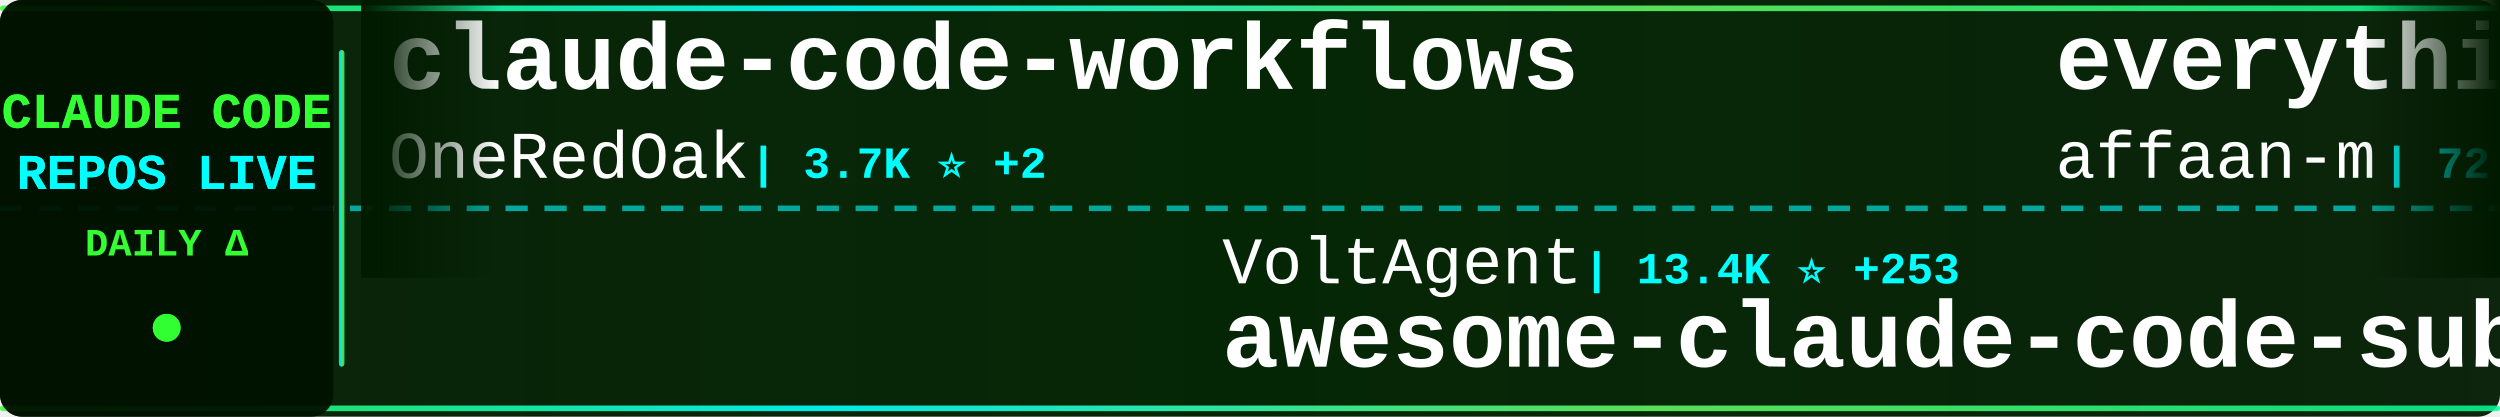
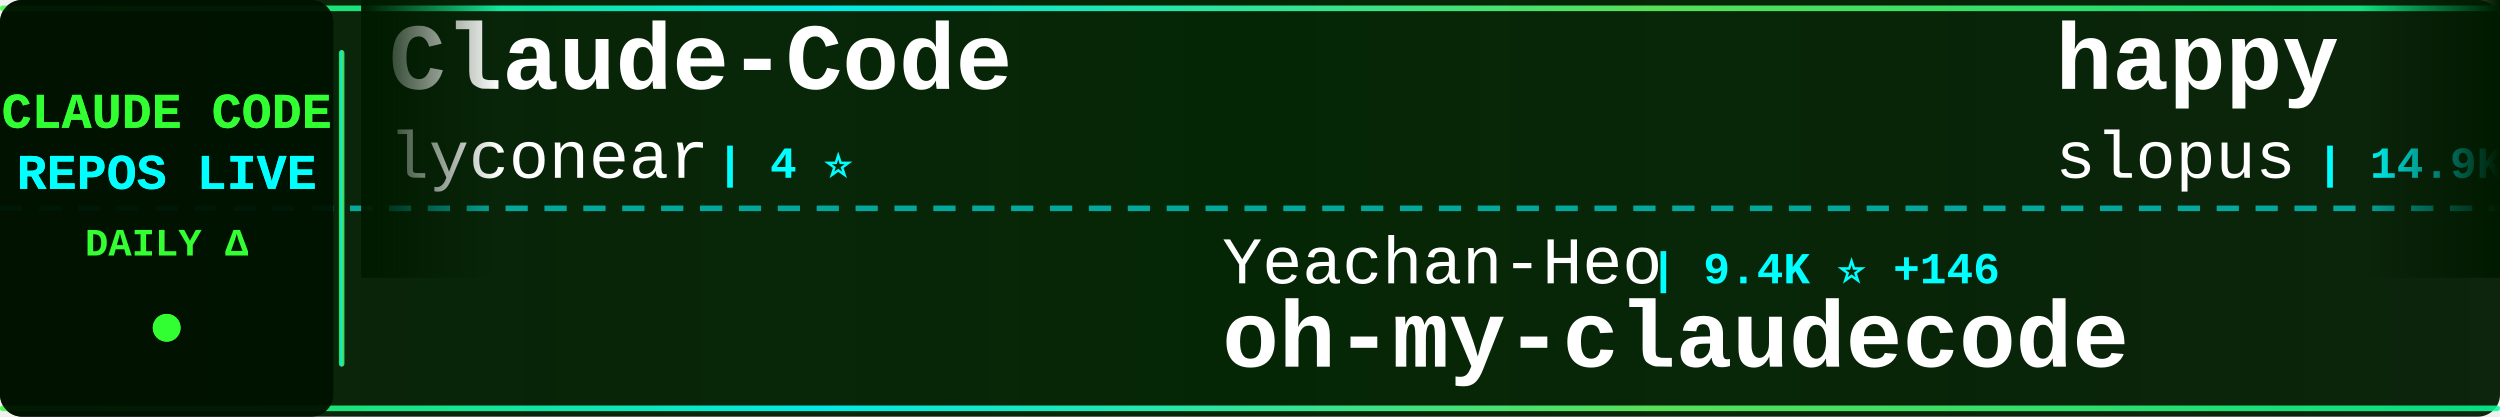
<svg xmlns="http://www.w3.org/2000/svg" width="900" height="150">
  <defs>
    <linearGradient id="tickerBg" x1="0%" y1="0%" x2="100%" y2="0%">
      <stop offset="0%" style="stop-color:#001a00;stop-opacity:0.95" />
      <stop offset="50%" style="stop-color:#002200;stop-opacity:0.98" />
      <stop offset="100%" style="stop-color:#001a00;stop-opacity:0.95" />
    </linearGradient>
    <linearGradient id="borderGrad" x1="0%" y1="0%" x2="100%" y2="0%">
      <stop offset="0%" style="stop-color:#33ff33;stop-opacity:0.85">
        <animate attributeName="stop-opacity" values="0.85;1;0.85" dur="2s" repeatCount="indefinite" />
      </stop>
      <stop offset="33%" style="stop-color:#00ffff;stop-opacity:0.9">
        <animate attributeName="stop-opacity" values="0.9;1;0.9" dur="2.2s" repeatCount="indefinite" />
      </stop>
      <stop offset="66%" style="stop-color:#66ff66;stop-opacity:0.85">
        <animate attributeName="stop-opacity" values="0.85;1;0.85" dur="1.8s" repeatCount="indefinite" />
      </stop>
      <stop offset="100%" style="stop-color:#00ff99;stop-opacity:0.85">
        <animate attributeName="stop-opacity" values="0.85;1;0.85" dur="2s" repeatCount="indefinite" />
      </stop>
    </linearGradient>
    <filter id="textGlow">
      <feGaussianBlur stdDeviation="0.1" result="coloredBlur" />
      <feMerge>
        <feMergeNode in="coloredBlur" />
        <feMergeNode in="SourceGraphic" />
      </feMerge>
    </filter>
    <filter id="metricGlow">
      <feGaussianBlur stdDeviation="0.2" result="coloredBlur" />
      <feMerge>
        <feMergeNode in="coloredBlur" />
        <feMergeNode in="SourceGraphic" />
      </feMerge>
    </filter>
    <linearGradient id="leftFade" x1="0%" y1="0%" x2="100%" y2="0%">
      <stop offset="0%" style="stop-color:#001a00;stop-opacity:1" />
      <stop offset="100%" style="stop-color:#001a00;stop-opacity:0" />
    </linearGradient>
    <linearGradient id="rightFade" x1="0%" y1="0%" x2="100%" y2="0%">
      <stop offset="0%" style="stop-color:#001a00;stop-opacity:0" />
      <stop offset="100%" style="stop-color:#001a00;stop-opacity:1" />
    </linearGradient>
  </defs>
  <rect width="900" height="150" fill="url(#tickerBg)" rx="8" />
  <rect x="0" y="2" width="900" height="2" fill="url(#borderGrad)" rx="1" />
  <rect x="0" y="146" width="900" height="2" fill="url(#borderGrad)" rx="1" />
  <line x1="0" y1="75" x2="900" y2="75" stroke="#00ffff" stroke-width="2" stroke-dasharray="8 6" opacity="0.6" />
  <rect x="0" y="0" width="120" height="150" fill="#001100" opacity="0.95" rx="8" />
  <text x="60" y="46" font-family="'Courier New', monospace" font-size="18" font-weight="bold" fill="#33ff33" text-anchor="middle" filter="url(#textGlow)">
    CLAUDE CODE
  </text>
  <text x="60" y="68" font-family="'Courier New', monospace" font-size="18" font-weight="bold" fill="#00ffff" text-anchor="middle" filter="url(#textGlow)">
    REPOS LIVE
  </text>
  <text x="60" y="92" font-family="'Courier New', monospace" font-size="14" font-weight="bold" fill="#33ff33" text-anchor="middle">
    DAILY Δ
  </text>
  <circle cx="60" cy="118" r="5" fill="#33ff33" filter="url(#metricGlow)">
    <animate attributeName="r" values="4;6;4" dur="1.5s" repeatCount="indefinite" />
    <animate attributeName="opacity" values="0.6;1;0.6" dur="1.5s" repeatCount="indefinite" />
  </circle>
  <rect x="122" y="18" width="2" height="114" fill="url(#borderGrad)" rx="1" />
  <clipPath id="tickerClip">
    <rect x="130" y="0" width="770" height="150" />
  </clipPath>
  <g clip-path="url(#tickerClip)">
    <g id="tickerItems">
      <animateTransform attributeName="transform" attributeType="XML" type="translate" from="0 0" to="-3000 0" dur="54s" repeatCount="indefinite" />
      <g transform="translate(0, 0)">
-         <text x="140" y="32" font-family="'Courier New', monospace" font-size="34" font-weight="bold" fill="#ffffff">claude-code-workflows</text>
-         <text x="140" y="64" font-family="'Courier New', monospace" font-size="24" font-weight="normal" fill="#ffffff" opacity="1.0">OneRedOak</text>
-         <text x="270" y="64" font-family="'Courier New', monospace" font-size="16" font-weight="bold" fill="#00ffff"> | 3.7K ⭐ +2</text>
+         <text x="140" y="32" font-family="'Courier New', monospace" font-size="34" font-weight="bold" fill="#ffffff">Claude-Code</text>
+         <text x="140" y="64" font-family="'Courier New', monospace" font-size="24" font-weight="normal" fill="#ffffff" opacity="1.0">lyconear</text>
+         <text x="258" y="64" font-family="'Courier New', monospace" font-size="16" font-weight="bold" fill="#00ffff"> | 4 ⭐</text>
      </g>
      <g transform="translate(300, 0)">
-         <text x="140" y="102" font-family="'Courier New', monospace" font-size="24" font-weight="normal" fill="#ffffff" opacity="1.0">VoltAgent</text>
-         <text x="270" y="102" font-family="'Courier New', monospace" font-size="16" font-weight="bold" fill="#00ffff"> | 13.4K ⭐ +253</text>
-         <text x="140" y="132" font-family="'Courier New', monospace" font-size="34" font-weight="bold" fill="#ffffff">awesome-claude-code-suba...</text>
+         <text x="140" y="102" font-family="'Courier New', monospace" font-size="24" font-weight="normal" fill="#ffffff" opacity="1.0">Yeachan-Heo</text>
+         <text x="294" y="102" font-family="'Courier New', monospace" font-size="16" font-weight="bold" fill="#00ffff"> | 9.4K ⭐ +146</text>
+         <text x="140" y="132" font-family="'Courier New', monospace" font-size="34" font-weight="bold" fill="#ffffff">oh-my-claudecode</text>
      </g>
      <g transform="translate(600, 0)">
-         <text x="140" y="32" font-family="'Courier New', monospace" font-size="34" font-weight="bold" fill="#ffffff">everything-claude-code</text>
-         <text x="140" y="64" font-family="'Courier New', monospace" font-size="24" font-weight="normal" fill="#ffffff" opacity="1.0">affaan-m</text>
-         <text x="258" y="64" font-family="'Courier New', monospace" font-size="16" font-weight="bold" fill="#00ffff"> | 72.1K ⭐ +1.5K</text>
+         <text x="140" y="32" font-family="'Courier New', monospace" font-size="34" font-weight="bold" fill="#ffffff">happy</text>
+         <text x="140" y="64" font-family="'Courier New', monospace" font-size="24" font-weight="normal" fill="#ffffff" opacity="1.0">slopus</text>
+         <text x="234" y="64" font-family="'Courier New', monospace" font-size="16" font-weight="bold" fill="#00ffff"> | 14.9K ⭐ +123</text>
      </g>
      <g transform="translate(900, 0)">
        <text x="140" y="102" font-family="'Courier New', monospace" font-size="24" font-weight="normal" fill="#ffffff" opacity="1.0">kodu-ai</text>
-         <text x="246" y="102" font-family="'Courier New', monospace" font-size="16" font-weight="bold" fill="#00ffff"> | 5.3K ⭐ +1</text>
+         <text x="246" y="102" font-family="'Courier New', monospace" font-size="16" font-weight="bold" fill="#00ffff"> | 5.3K ⭐ +2</text>
        <text x="140" y="132" font-family="'Courier New', monospace" font-size="34" font-weight="bold" fill="#ffffff">claude-coder</text>
      </g>
      <g transform="translate(1200, 0)">
-         <text x="140" y="32" font-family="'Courier New', monospace" font-size="34" font-weight="bold" fill="#ffffff">learn-claude-code</text>
-         <text x="140" y="64" font-family="'Courier New', monospace" font-size="24" font-weight="normal" fill="#ffffff" opacity="1.0">shareAI-lab</text>
-         <text x="294" y="64" font-family="'Courier New', monospace" font-size="16" font-weight="bold" fill="#00ffff"> | 25.2K ⭐ +346</text>
+         <text x="140" y="32" font-family="'Courier New', monospace" font-size="34" font-weight="bold" fill="#ffffff">Claude-Code-Workflow</text>
+         <text x="140" y="64" font-family="'Courier New', monospace" font-size="24" font-weight="normal" fill="#ffffff" opacity="1.0">catlog22</text>
+         <text x="258" y="64" font-family="'Courier New', monospace" font-size="16" font-weight="bold" fill="#00ffff"> | 1.5K ⭐ +6</text>
      </g>
      <g transform="translate(1500, 0)">
-         <text x="140" y="102" font-family="'Courier New', monospace" font-size="24" font-weight="normal" fill="#ffffff" opacity="1.0">anthropics</text>
-         <text x="282" y="102" font-family="'Courier New', monospace" font-size="16" font-weight="bold" fill="#00ffff"> | 601 ⭐ +1</text>
-         <text x="140" y="132" font-family="'Courier New', monospace" font-size="34" font-weight="bold" fill="#ffffff">claude-code-base-action</text>
+         <text x="140" y="102" font-family="'Courier New', monospace" font-size="24" font-weight="normal" fill="#ffffff" opacity="1.0">pchalasani</text>
+         <text x="282" y="102" font-family="'Courier New', monospace" font-size="16" font-weight="bold" fill="#00ffff"> | 1.6K ⭐ +2</text>
+         <text x="140" y="132" font-family="'Courier New', monospace" font-size="34" font-weight="bold" fill="#ffffff">claude-code-tools</text>
      </g>
      <g transform="translate(1800, 0)">
-         <text x="140" y="32" font-family="'Courier New', monospace" font-size="34" font-weight="bold" fill="#ffffff">happy</text>
-         <text x="140" y="64" font-family="'Courier New', monospace" font-size="24" font-weight="normal" fill="#ffffff" opacity="1.0">slopus</text>
-         <text x="234" y="64" font-family="'Courier New', monospace" font-size="16" font-weight="bold" fill="#00ffff"> | 14.9K ⭐ +114</text>
+         <text x="140" y="32" font-family="'Courier New', monospace" font-size="34" font-weight="bold" fill="#ffffff">vibe-coding</text>
+         <text x="140" y="64" font-family="'Courier New', monospace" font-size="24" font-weight="normal" fill="#ffffff" opacity="1.0">EnzeD</text>
+         <text x="222" y="64" font-family="'Courier New', monospace" font-size="16" font-weight="bold" fill="#00ffff"> | 4.0K ⭐ +8</text>
      </g>
      <g transform="translate(2100, 0)">
        <text x="140" y="102" font-family="'Courier New', monospace" font-size="24" font-weight="normal" fill="#ffffff" opacity="1.0">MadAppGang</text>
        <text x="282" y="102" font-family="'Courier New', monospace" font-size="16" font-weight="bold" fill="#00ffff"> | 243 ⭐</text>
        <text x="140" y="132" font-family="'Courier New', monospace" font-size="34" font-weight="bold" fill="#ffffff">claude-code</text>
      </g>
      <g transform="translate(2400, 0)">
-         <text x="140" y="32" font-family="'Courier New', monospace" font-size="34" font-weight="bold" fill="#ffffff">browser-use</text>
-         <text x="140" y="64" font-family="'Courier New', monospace" font-size="24" font-weight="normal" fill="#ffffff" opacity="1.0">browser-use</text>
-         <text x="294" y="64" font-family="'Courier New', monospace" font-size="16" font-weight="bold" fill="#00ffff"> | 80.4K ⭐ +179</text>
+         <text x="140" y="32" font-family="'Courier New', monospace" font-size="34" font-weight="bold" fill="#ffffff">claude-agent-sdk-demos</text>
+         <text x="140" y="64" font-family="'Courier New', monospace" font-size="24" font-weight="normal" fill="#ffffff" opacity="1.0">anthropics</text>
+         <text x="282" y="64" font-family="'Courier New', monospace" font-size="16" font-weight="bold" fill="#00ffff"> | 1.7K ⭐ +14</text>
      </g>
      <g transform="translate(2700, 0)">
-         <text x="140" y="102" font-family="'Courier New', monospace" font-size="24" font-weight="normal" fill="#ffffff" opacity="1.0">wshobson</text>
-         <text x="258" y="102" font-family="'Courier New', monospace" font-size="16" font-weight="bold" fill="#00ffff"> | 31.0K ⭐ +84</text>
-         <text x="140" y="132" font-family="'Courier New', monospace" font-size="34" font-weight="bold" fill="#ffffff">agents</text>
+         <text x="140" y="102" font-family="'Courier New', monospace" font-size="24" font-weight="normal" fill="#ffffff" opacity="1.0">musistudio</text>
+         <text x="282" y="102" font-family="'Courier New', monospace" font-size="16" font-weight="bold" fill="#00ffff"> | 29.5K ⭐ +93</text>
+         <text x="140" y="132" font-family="'Courier New', monospace" font-size="34" font-weight="bold" fill="#ffffff">claude-code-router</text>
      </g>
      <g transform="translate(3000, 0)">
-         <text x="140" y="32" font-family="'Courier New', monospace" font-size="34" font-weight="bold" fill="#ffffff">claude-code-workflows</text>
-         <text x="140" y="64" font-family="'Courier New', monospace" font-size="24" font-weight="normal" fill="#ffffff" opacity="1.0">OneRedOak</text>
-         <text x="270" y="64" font-family="'Courier New', monospace" font-size="16" font-weight="bold" fill="#00ffff"> | 3.7K ⭐ +2</text>
+         <text x="140" y="32" font-family="'Courier New', monospace" font-size="34" font-weight="bold" fill="#ffffff">Claude-Code</text>
+         <text x="140" y="64" font-family="'Courier New', monospace" font-size="24" font-weight="normal" fill="#ffffff" opacity="1.0">lyconear</text>
+         <text x="258" y="64" font-family="'Courier New', monospace" font-size="16" font-weight="bold" fill="#00ffff"> | 4 ⭐</text>
      </g>
      <g transform="translate(3300, 0)">
-         <text x="140" y="102" font-family="'Courier New', monospace" font-size="24" font-weight="normal" fill="#ffffff" opacity="1.0">VoltAgent</text>
-         <text x="270" y="102" font-family="'Courier New', monospace" font-size="16" font-weight="bold" fill="#00ffff"> | 13.4K ⭐ +253</text>
-         <text x="140" y="132" font-family="'Courier New', monospace" font-size="34" font-weight="bold" fill="#ffffff">awesome-claude-code-suba...</text>
+         <text x="140" y="102" font-family="'Courier New', monospace" font-size="24" font-weight="normal" fill="#ffffff" opacity="1.0">Yeachan-Heo</text>
+         <text x="294" y="102" font-family="'Courier New', monospace" font-size="16" font-weight="bold" fill="#00ffff"> | 9.4K ⭐ +146</text>
+         <text x="140" y="132" font-family="'Courier New', monospace" font-size="34" font-weight="bold" fill="#ffffff">oh-my-claudecode</text>
      </g>
      <g transform="translate(3600, 0)">
-         <text x="140" y="32" font-family="'Courier New', monospace" font-size="34" font-weight="bold" fill="#ffffff">everything-claude-code</text>
-         <text x="140" y="64" font-family="'Courier New', monospace" font-size="24" font-weight="normal" fill="#ffffff" opacity="1.0">affaan-m</text>
-         <text x="258" y="64" font-family="'Courier New', monospace" font-size="16" font-weight="bold" fill="#00ffff"> | 72.1K ⭐ +1.5K</text>
+         <text x="140" y="32" font-family="'Courier New', monospace" font-size="34" font-weight="bold" fill="#ffffff">happy</text>
+         <text x="140" y="64" font-family="'Courier New', monospace" font-size="24" font-weight="normal" fill="#ffffff" opacity="1.0">slopus</text>
+         <text x="234" y="64" font-family="'Courier New', monospace" font-size="16" font-weight="bold" fill="#00ffff"> | 14.9K ⭐ +123</text>
      </g>
      <g transform="translate(3900, 0)">
        <text x="140" y="102" font-family="'Courier New', monospace" font-size="24" font-weight="normal" fill="#ffffff" opacity="1.0">kodu-ai</text>
-         <text x="246" y="102" font-family="'Courier New', monospace" font-size="16" font-weight="bold" fill="#00ffff"> | 5.3K ⭐ +1</text>
+         <text x="246" y="102" font-family="'Courier New', monospace" font-size="16" font-weight="bold" fill="#00ffff"> | 5.3K ⭐ +2</text>
        <text x="140" y="132" font-family="'Courier New', monospace" font-size="34" font-weight="bold" fill="#ffffff">claude-coder</text>
      </g>
    </g>
  </g>
  <rect x="130" y="0" width="50" height="100" fill="url(#leftFade)" />
  <rect x="850" y="0" width="50" height="100" fill="url(#rightFade)" />
</svg>
